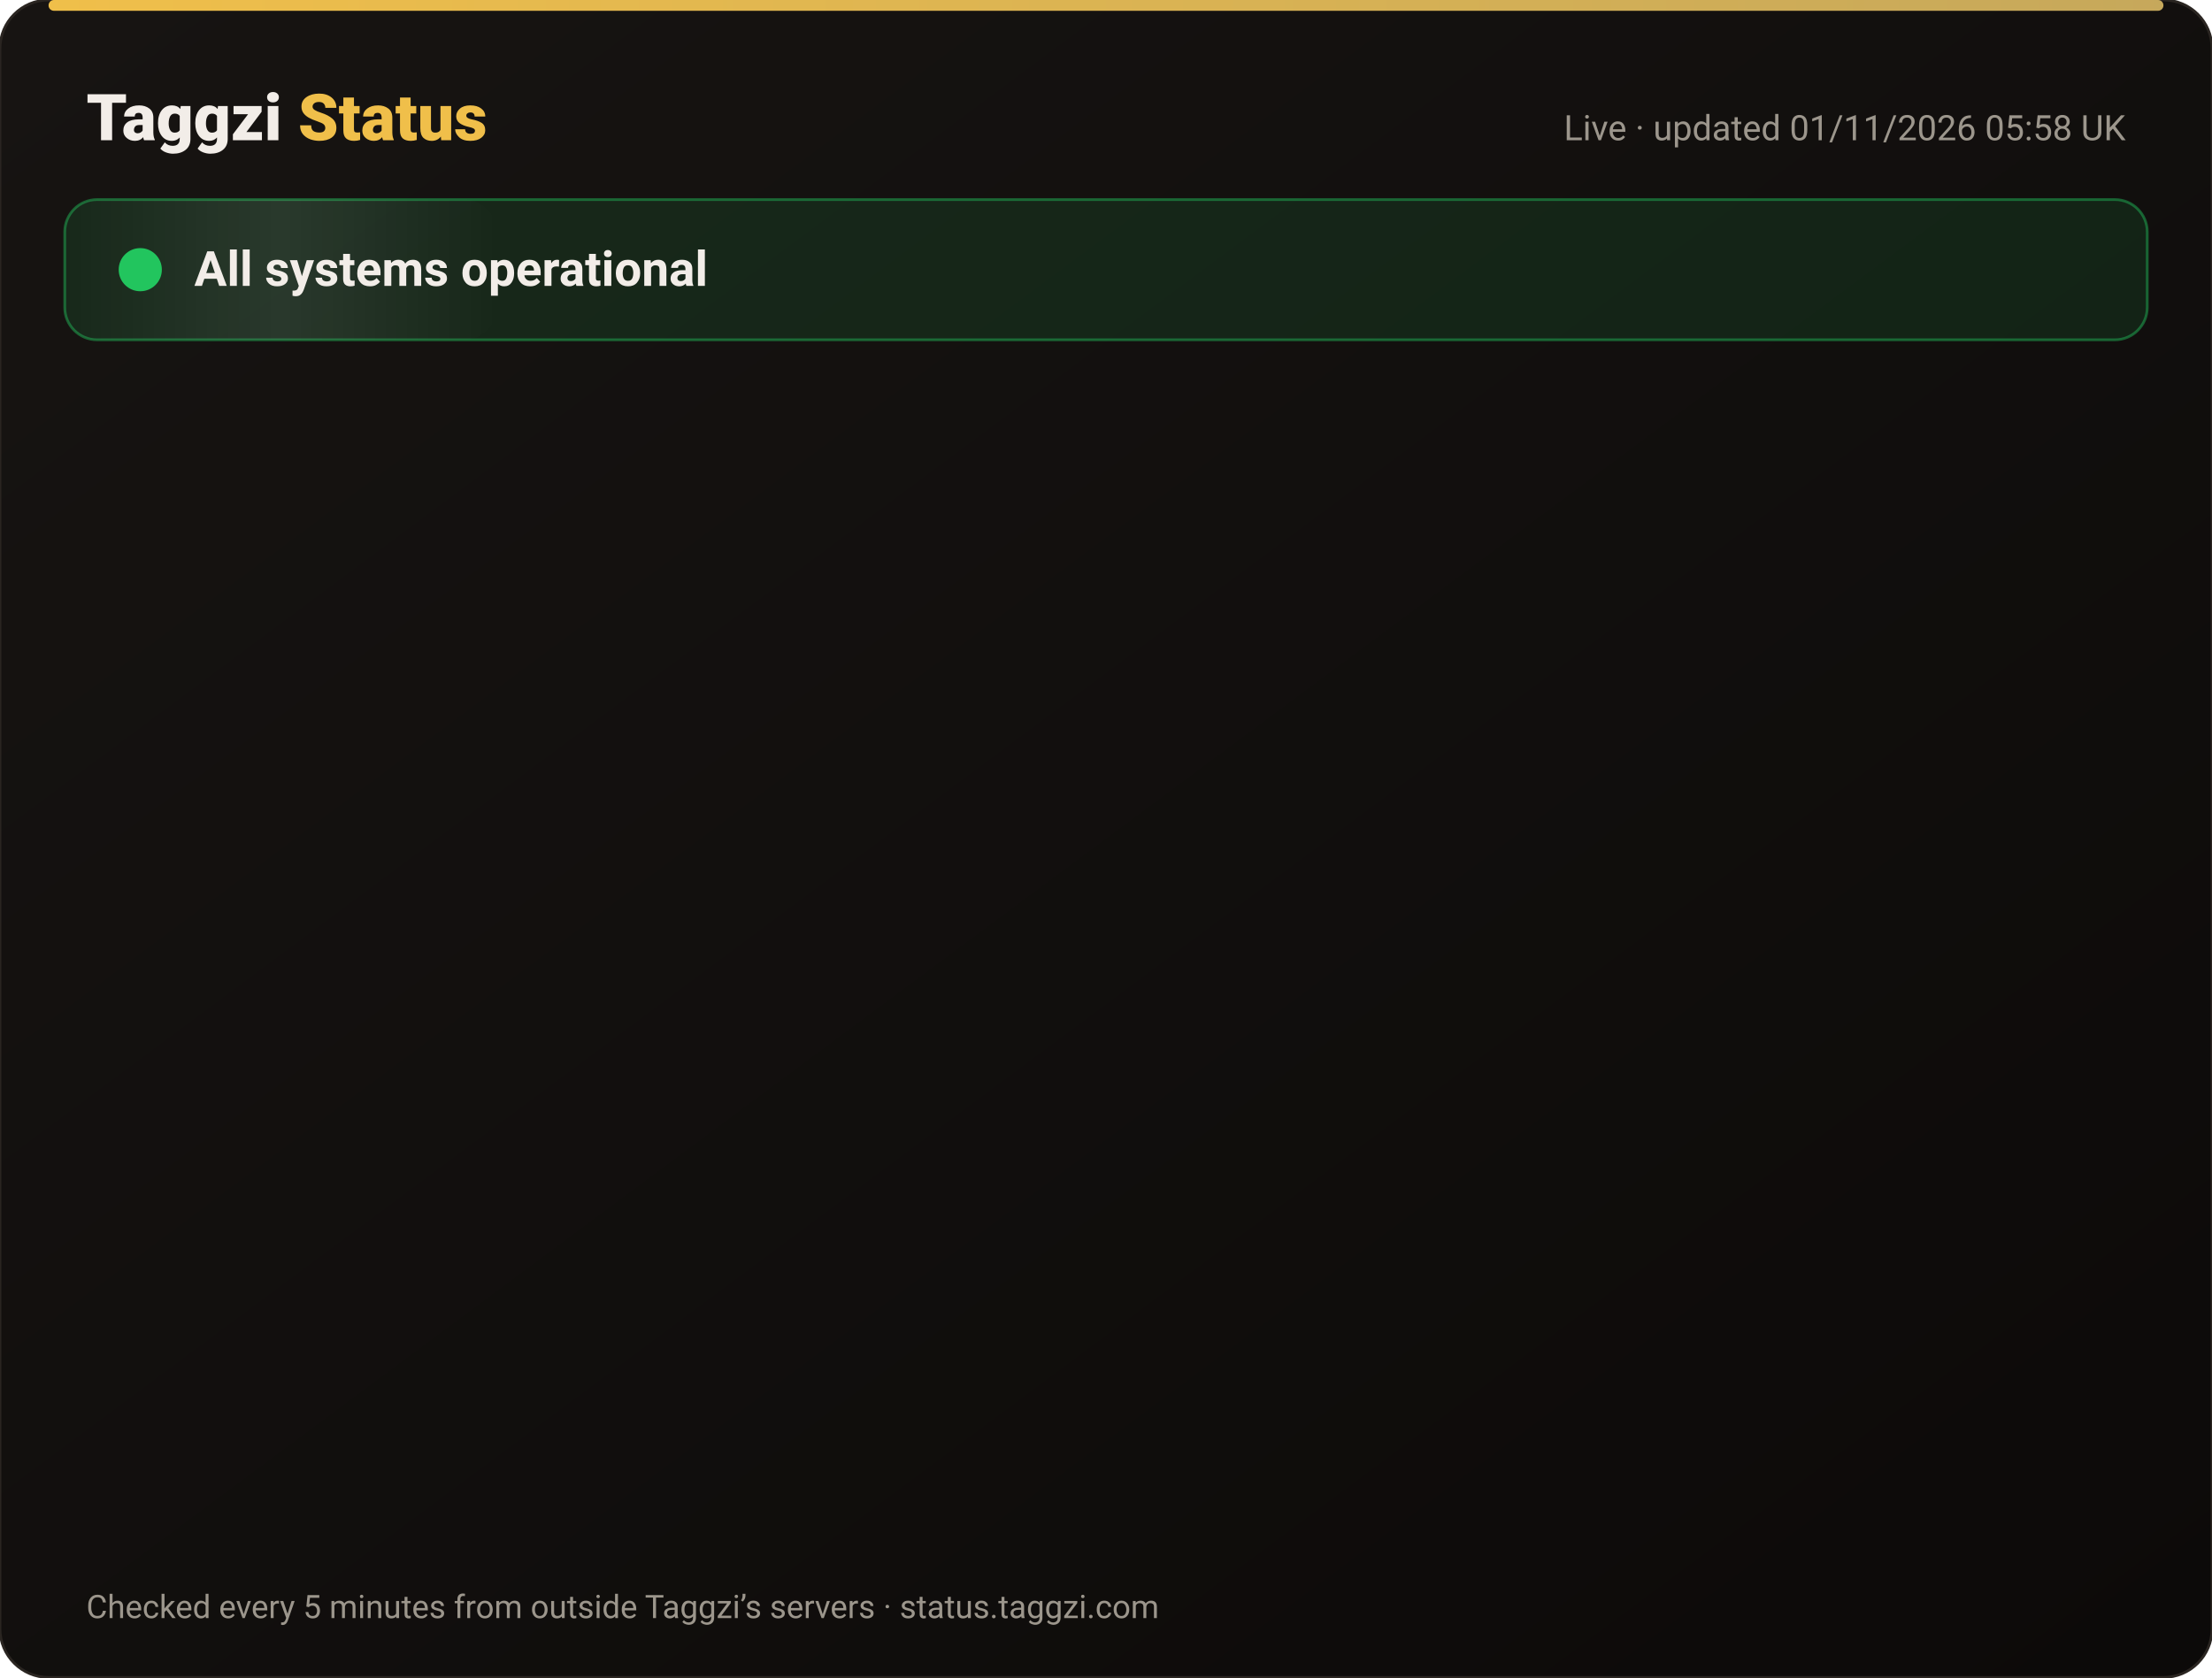
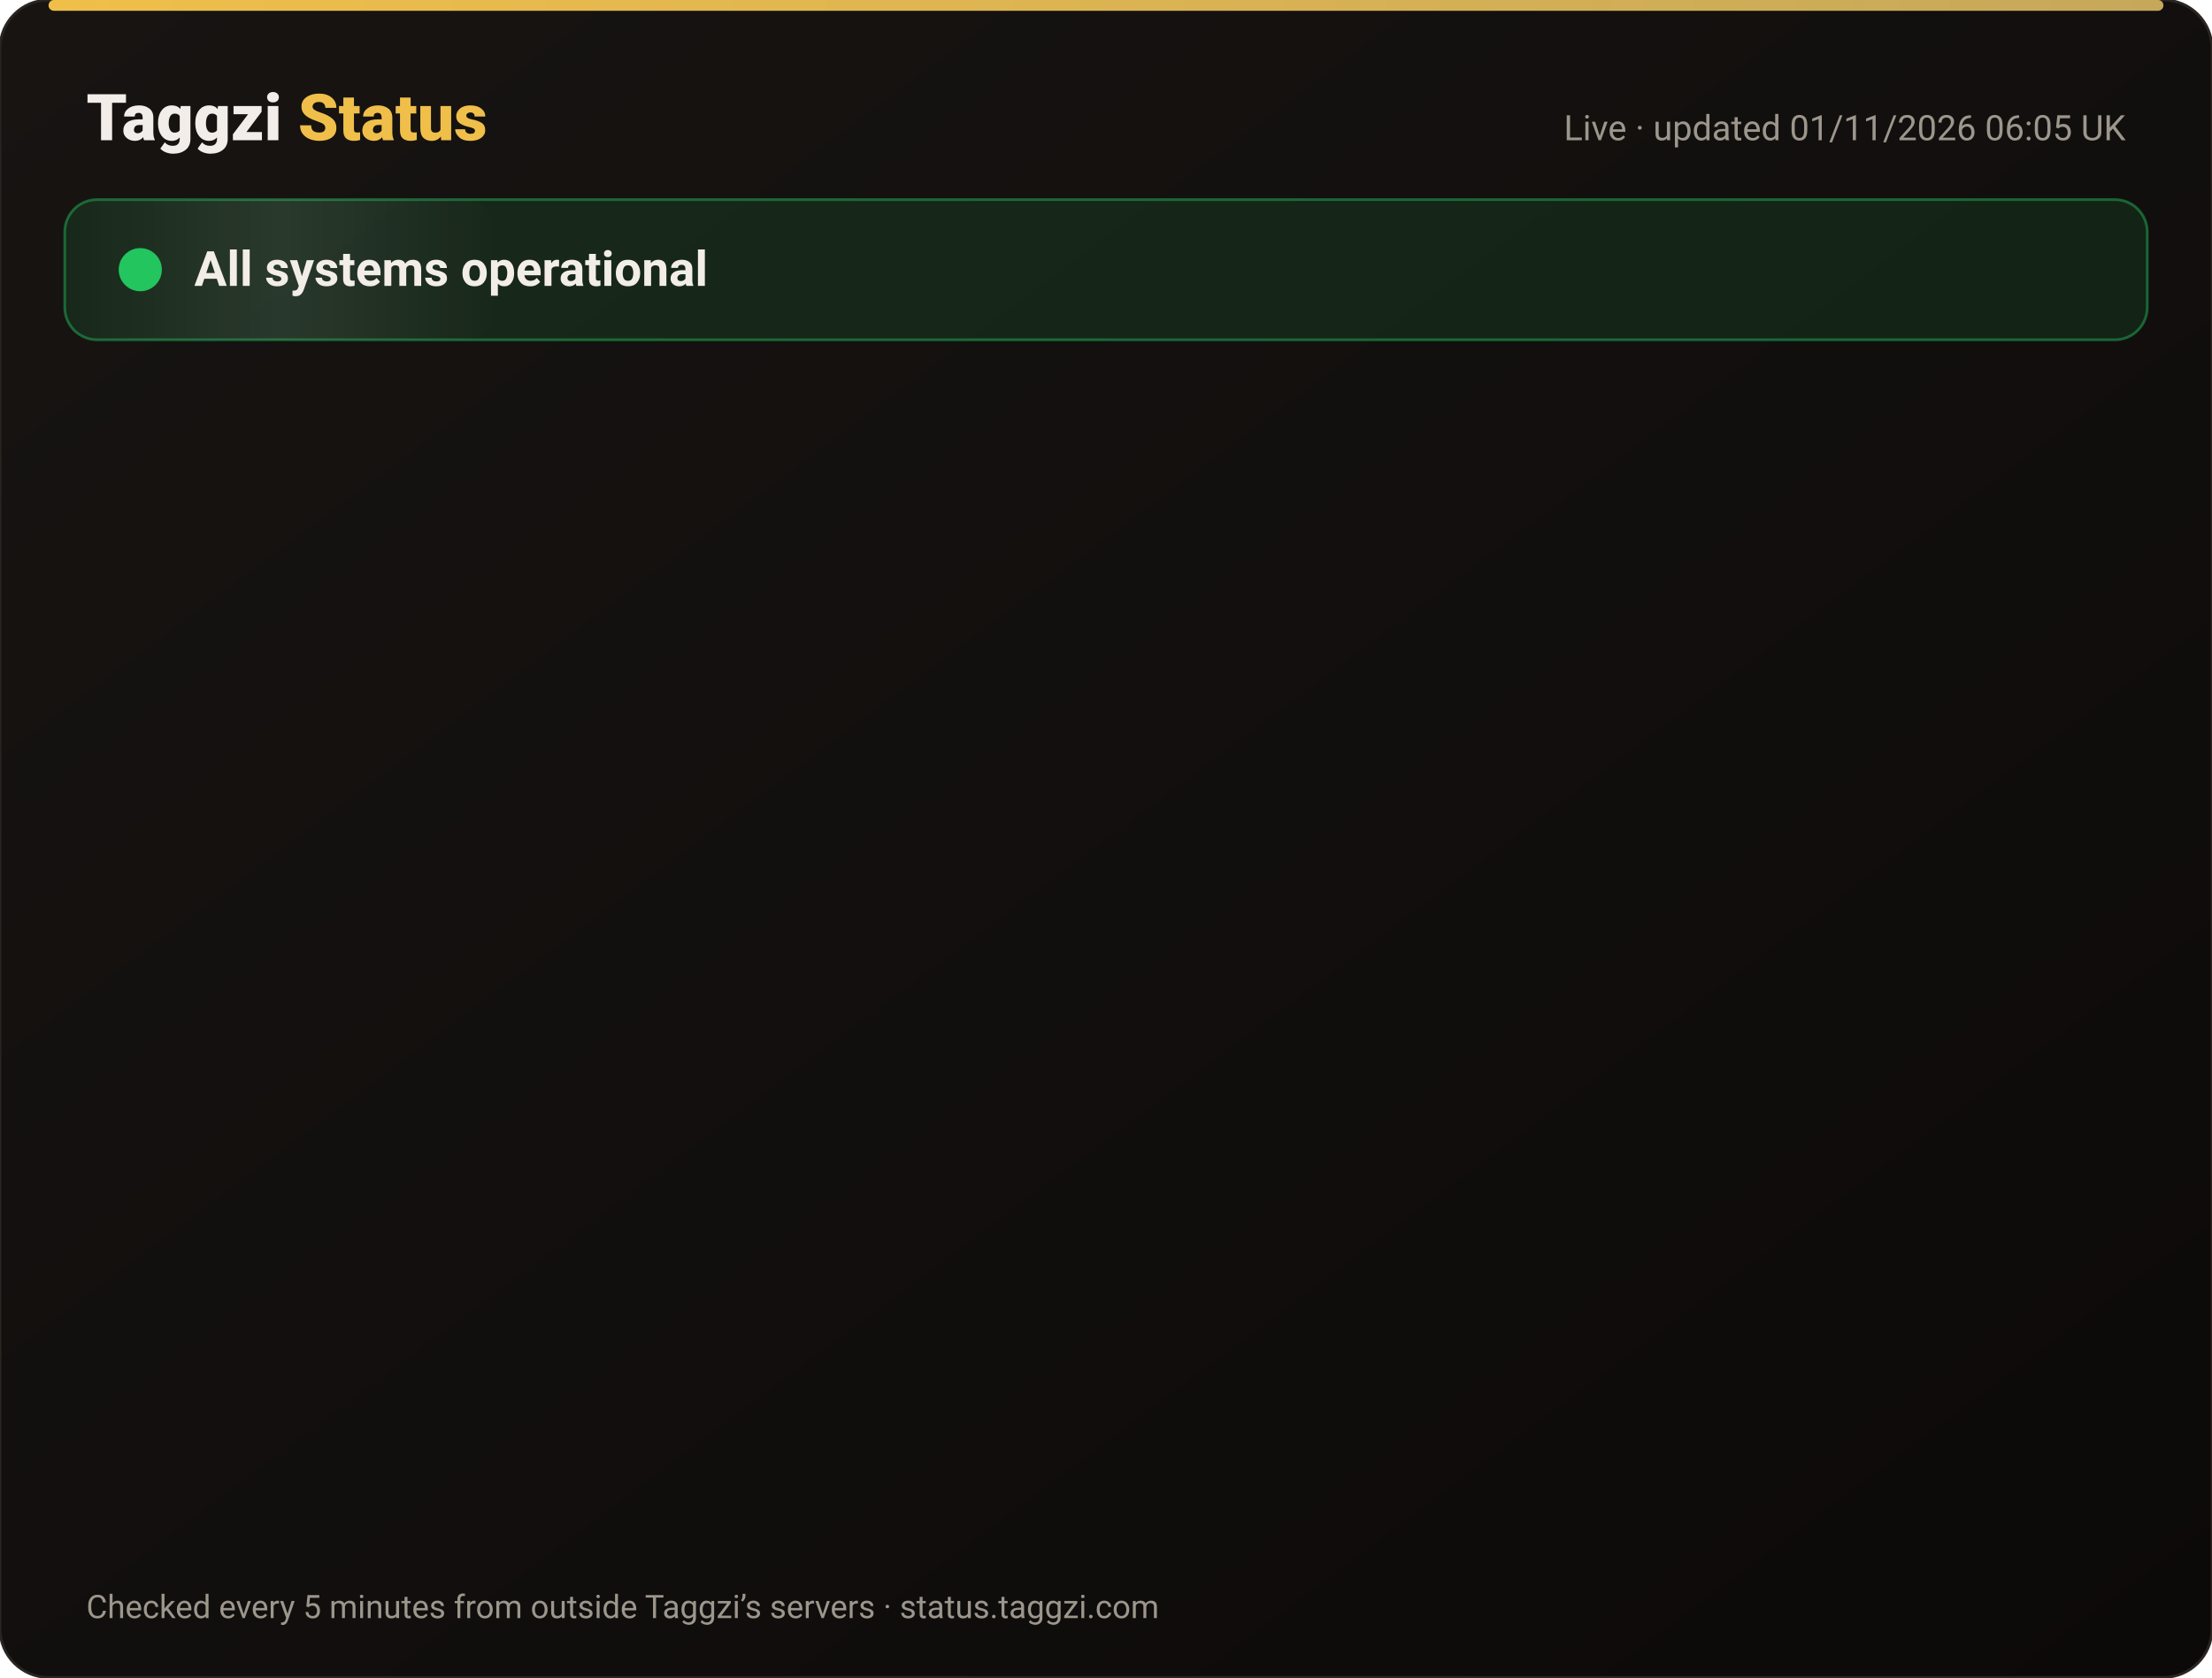
<svg xmlns="http://www.w3.org/2000/svg" width="820" height="622" viewBox="0 0 820 622" font-family="-apple-system,Segoe UI,Roboto,Helvetica,Arial,sans-serif">
  <defs>
    <linearGradient id="bg" x1="0" y1="0" x2="1" y2="1">
      <stop offset="0" stop-color="#171412" />
      <stop offset="1" stop-color="#0C0A09" />
    </linearGradient>
    <linearGradient id="gold" x1="0" x2="1">
      <stop offset="0" stop-color="#F0BF4A" />
      <stop offset="1" stop-color="#c6a85b" />
    </linearGradient>
    <linearGradient id="shine" x1="0" x2="1">
      <stop offset="0" stop-color="#fff" stop-opacity="0" />
      <stop offset=".5" stop-color="#fff" stop-opacity=".08" />
      <stop offset="1" stop-color="#fff" stop-opacity="0" />
    </linearGradient>
  </defs>
  <rect width="820" height="622" rx="18" fill="url(#bg)" stroke="#2a2521" />
  <rect x="18" y="0" width="784" height="4" rx="2" fill="url(#gold)" />
  <text x="32" y="52" font-size="24" font-weight="800" fill="#F2EDE8">Taggzi <tspan fill="#F0BF4A">Status</tspan>
  </text>
-   <text x="788" y="52" font-size="13" fill="#9C968C" text-anchor="end">Live · updated 01/11/2026 05:58 UK</text>
+   <text x="788" y="52" font-size="13" fill="#9C968C" text-anchor="end">Live · updated 01/11/2026 06:05 UK</text>
  <rect x="24" y="74" width="772" height="52" rx="12" fill="#22c55e" fill-opacity=".12" stroke="#22c55e" stroke-opacity=".45" />
  <rect x="24" y="74" width="160" height="52" rx="12" fill="url(#shine)">
    <animate attributeName="x" from="-160" to="820" dur="4s" repeatCount="indefinite" />
  </rect>
  <circle cx="52" cy="100" r="7" fill="#22c55e" />
  <circle cx="52" cy="100" r="7" fill="none" stroke="#22c55e" stroke-width="2">
    <animate attributeName="r" values="7;15;7" dur="2s" repeatCount="indefinite" />
    <animate attributeName="opacity" values=".9;0;.9" dur="2s" repeatCount="indefinite" />
  </circle>
  <text x="72" y="106" font-size="18" font-weight="700" fill="#F2EDE8">All systems operational</text>
  <g opacity="0">
    <animate attributeName="opacity" from="0" to="1" begin="0.00s" dur=".6s" fill="freeze" />
    <line x1="32" y1="188" x2="788" y2="188" stroke="#2a2521" />
    <circle cx="44" cy="166" r="6" fill="#22c55e">
      <animate attributeName="opacity" values="1;.45;1" dur="2.4s" begin="0.00s" repeatCount="indefinite" />
    </circle>
    <text x="62" y="171" font-size="15" font-weight="650" fill="#F2EDE8">Website</text>
    <text x="630" y="171" font-size="13" fill="#9C968C" text-anchor="end">99.96% uptime</text>
    <rect x="648" y="154" width="140" height="24" rx="12" fill="#22c55e" fill-opacity=".14" stroke="#22c55e" stroke-opacity=".5" />
    <text x="718" y="171" font-size="12" font-weight="700" fill="#22c55e" text-anchor="middle">Operational</text>
  </g>
  <g opacity="0">
    <animate attributeName="opacity" from="0" to="1" begin="0.15s" dur=".6s" fill="freeze" />
    <line x1="32" y1="234" x2="788" y2="234" stroke="#2a2521" />
    <circle cx="44" cy="212" r="6" fill="#22c55e">
      <animate attributeName="opacity" values="1;.45;1" dur="2.4s" begin="0.15s" repeatCount="indefinite" />
    </circle>
    <text x="62" y="217" font-size="15" font-weight="650" fill="#F2EDE8">Tag scans</text>
    <text x="630" y="217" font-size="13" fill="#9C968C" text-anchor="end">99.96% uptime</text>
    <rect x="648" y="200" width="140" height="24" rx="12" fill="#22c55e" fill-opacity=".14" stroke="#22c55e" stroke-opacity=".5" />
    <text x="718" y="217" font-size="12" font-weight="700" fill="#22c55e" text-anchor="middle">Operational</text>
  </g>
  <g opacity="0">
    <animate attributeName="opacity" from="0" to="1" begin="0.30s" dur=".6s" fill="freeze" />
    <line x1="32" y1="280" x2="788" y2="280" stroke="#2a2521" />
    <circle cx="44" cy="258" r="6" fill="#22c55e">
      <animate attributeName="opacity" values="1;.45;1" dur="2.4s" begin="0.30s" repeatCount="indefinite" />
    </circle>
    <text x="62" y="263" font-size="15" font-weight="650" fill="#F2EDE8">Manual tag lookup</text>
    <text x="630" y="263" font-size="13" fill="#9C968C" text-anchor="end">99.96% uptime</text>
    <rect x="648" y="246" width="140" height="24" rx="12" fill="#22c55e" fill-opacity=".14" stroke="#22c55e" stroke-opacity=".5" />
    <text x="718" y="263" font-size="12" font-weight="700" fill="#22c55e" text-anchor="middle">Operational</text>
  </g>
  <g opacity="0">
    <animate attributeName="opacity" from="0" to="1" begin="0.45s" dur=".6s" fill="freeze" />
    <line x1="32" y1="326" x2="788" y2="326" stroke="#2a2521" />
    <circle cx="44" cy="304" r="6" fill="#22c55e">
      <animate attributeName="opacity" values="1;.45;1" dur="2.4s" begin="0.45s" repeatCount="indefinite" />
    </circle>
    <text x="62" y="309" font-size="15" font-weight="650" fill="#F2EDE8">App &amp; login</text>
    <text x="630" y="309" font-size="13" fill="#9C968C" text-anchor="end">99.96% uptime</text>
    <rect x="648" y="292" width="140" height="24" rx="12" fill="#22c55e" fill-opacity=".14" stroke="#22c55e" stroke-opacity=".5" />
    <text x="718" y="309" font-size="12" font-weight="700" fill="#22c55e" text-anchor="middle">Operational</text>
  </g>
  <g opacity="0">
    <animate attributeName="opacity" from="0" to="1" begin="0.60s" dur=".6s" fill="freeze" />
    <line x1="32" y1="372" x2="788" y2="372" stroke="#2a2521" />
    <circle cx="44" cy="350" r="6" fill="#22c55e">
      <animate attributeName="opacity" values="1;.45;1" dur="2.4s" begin="0.60s" repeatCount="indefinite" />
    </circle>
    <text x="62" y="355" font-size="15" font-weight="650" fill="#F2EDE8">Community alerts</text>
    <text x="630" y="355" font-size="13" fill="#9C968C" text-anchor="end">99.96% uptime</text>
    <rect x="648" y="338" width="140" height="24" rx="12" fill="#22c55e" fill-opacity=".14" stroke="#22c55e" stroke-opacity=".5" />
    <text x="718" y="355" font-size="12" font-weight="700" fill="#22c55e" text-anchor="middle">Operational</text>
  </g>
  <g opacity="0">
    <animate attributeName="opacity" from="0" to="1" begin="0.75s" dur=".6s" fill="freeze" />
    <line x1="32" y1="418" x2="788" y2="418" stroke="#2a2521" />
    <circle cx="44" cy="396" r="6" fill="#22c55e">
      <animate attributeName="opacity" values="1;.45;1" dur="2.4s" begin="0.75s" repeatCount="indefinite" />
    </circle>
    <text x="62" y="401" font-size="15" font-weight="650" fill="#F2EDE8">Private calling</text>
    <text x="630" y="401" font-size="13" fill="#9C968C" text-anchor="end">99.96% uptime</text>
    <rect x="648" y="384" width="140" height="24" rx="12" fill="#22c55e" fill-opacity=".14" stroke="#22c55e" stroke-opacity=".5" />
    <text x="718" y="401" font-size="12" font-weight="700" fill="#22c55e" text-anchor="middle">Operational</text>
  </g>
  <g opacity="0">
    <animate attributeName="opacity" from="0" to="1" begin="0.90s" dur=".6s" fill="freeze" />
    <line x1="32" y1="464" x2="788" y2="464" stroke="#2a2521" />
    <circle cx="44" cy="442" r="6" fill="#22c55e">
      <animate attributeName="opacity" values="1;.45;1" dur="2.4s" begin="0.90s" repeatCount="indefinite" />
    </circle>
    <text x="62" y="447" font-size="15" font-weight="650" fill="#F2EDE8">Payments</text>
    <text x="630" y="447" font-size="13" fill="#9C968C" text-anchor="end">99.95% uptime</text>
    <rect x="648" y="430" width="140" height="24" rx="12" fill="#22c55e" fill-opacity=".14" stroke="#22c55e" stroke-opacity=".5" />
    <text x="718" y="447" font-size="12" font-weight="700" fill="#22c55e" text-anchor="middle">Operational</text>
  </g>
  <g opacity="0">
    <animate attributeName="opacity" from="0" to="1" begin="1.05s" dur=".6s" fill="freeze" />
    <line x1="32" y1="510" x2="788" y2="510" stroke="#2a2521" />
    <circle cx="44" cy="488" r="6" fill="#22c55e">
      <animate attributeName="opacity" values="1;.45;1" dur="2.4s" begin="1.05s" repeatCount="indefinite" />
    </circle>
    <text x="62" y="493" font-size="15" font-weight="650" fill="#F2EDE8">Email &amp; support</text>
    <text x="630" y="493" font-size="13" fill="#9C968C" text-anchor="end">99.96% uptime</text>
    <rect x="648" y="476" width="140" height="24" rx="12" fill="#22c55e" fill-opacity=".14" stroke="#22c55e" stroke-opacity=".5" />
    <text x="718" y="493" font-size="12" font-weight="700" fill="#22c55e" text-anchor="middle">Operational</text>
  </g>
  <g opacity="0">
    <animate attributeName="opacity" from="0" to="1" begin="1.20s" dur=".6s" fill="freeze" />
    <line x1="32" y1="556" x2="788" y2="556" stroke="#2a2521" />
    <circle cx="44" cy="534" r="6" fill="#22c55e">
      <animate attributeName="opacity" values="1;.45;1" dur="2.4s" begin="1.20s" repeatCount="indefinite" />
    </circle>
    <text x="62" y="539" font-size="15" font-weight="650" fill="#F2EDE8">Secure connection (SSL)</text>
    <text x="630" y="539" font-size="13" fill="#9C968C" text-anchor="end">100.00% uptime</text>
    <rect x="648" y="522" width="140" height="24" rx="12" fill="#22c55e" fill-opacity=".14" stroke="#22c55e" stroke-opacity=".5" />
    <text x="718" y="539" font-size="12" font-weight="700" fill="#22c55e" text-anchor="middle">Operational</text>
  </g>
  <text x="32" y="600" font-size="12" fill="#9C968C">Checked every 5 minutes from outside Taggzi’s servers · status.taggzi.com</text>
</svg>
